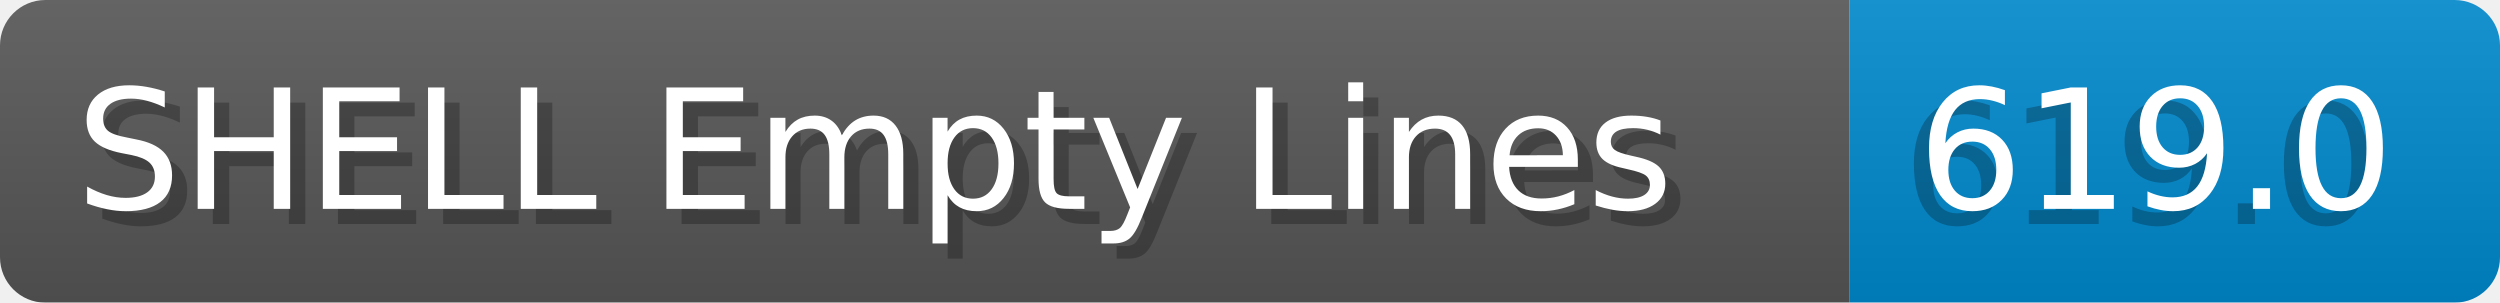
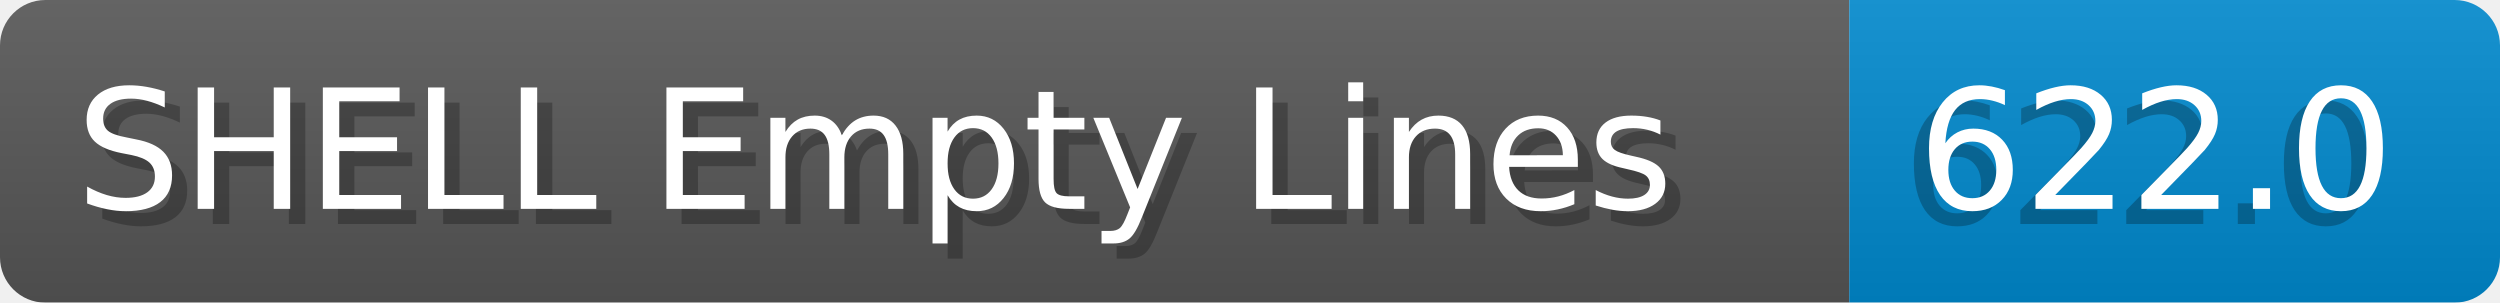
- <svg xmlns="http://www.w3.org/2000/svg" width="165.2" height="20" viewBox="0 0 1652.0 200" role="img" aria-label="SHELL Empty Lines: 619.0">
+ <svg xmlns="http://www.w3.org/2000/svg" width="165.2" height="20" viewBox="0 0 1652.0 200" role="img" aria-label="SHELL Empty Lines: 622.0">
  <linearGradient id="a" x2="0" y2="100%">
    <stop offset="0" stop-opacity=".1" stop-color="#EEE" />
    <stop offset="1" stop-opacity=".1" />
  </linearGradient>
  <mask id="m">
    <rect width="1652.0" height="200" rx="30" fill="#FFF" />
  </mask>
  <g mask="url(#m)">
    <rect width="1222.0" height="200" fill="#555" />
    <rect width="430.0" height="200" fill="#08C" x="1222.0" />
    <rect width="1652.0" height="200" fill="url(#a)" />
  </g>
  <g aria-hidden="true" fill="#fff" text-anchor="start" font-family="Verdana,DejaVu Sans,sans-serif" font-size="110">
    <text x="60" y="148" textLength="1122.0" fill="#000" opacity="0.25">SHELL Empty Lines</text>
    <text x="50" y="138" textLength="1122.0">SHELL Empty Lines</text>
-     <text x="1257.0" y="148" textLength="330.0" fill="#000" opacity="0.25">619.0</text>
-     <text x="1267.0" y="138" textLength="330.0">619.0</text>
+     <text x="1257.0" y="148" textLength="330.0" fill="#000" opacity="0.25">622.0</text>
+     <text x="1267.0" y="138" textLength="330.0">622.0</text>
  </g>
</svg>
